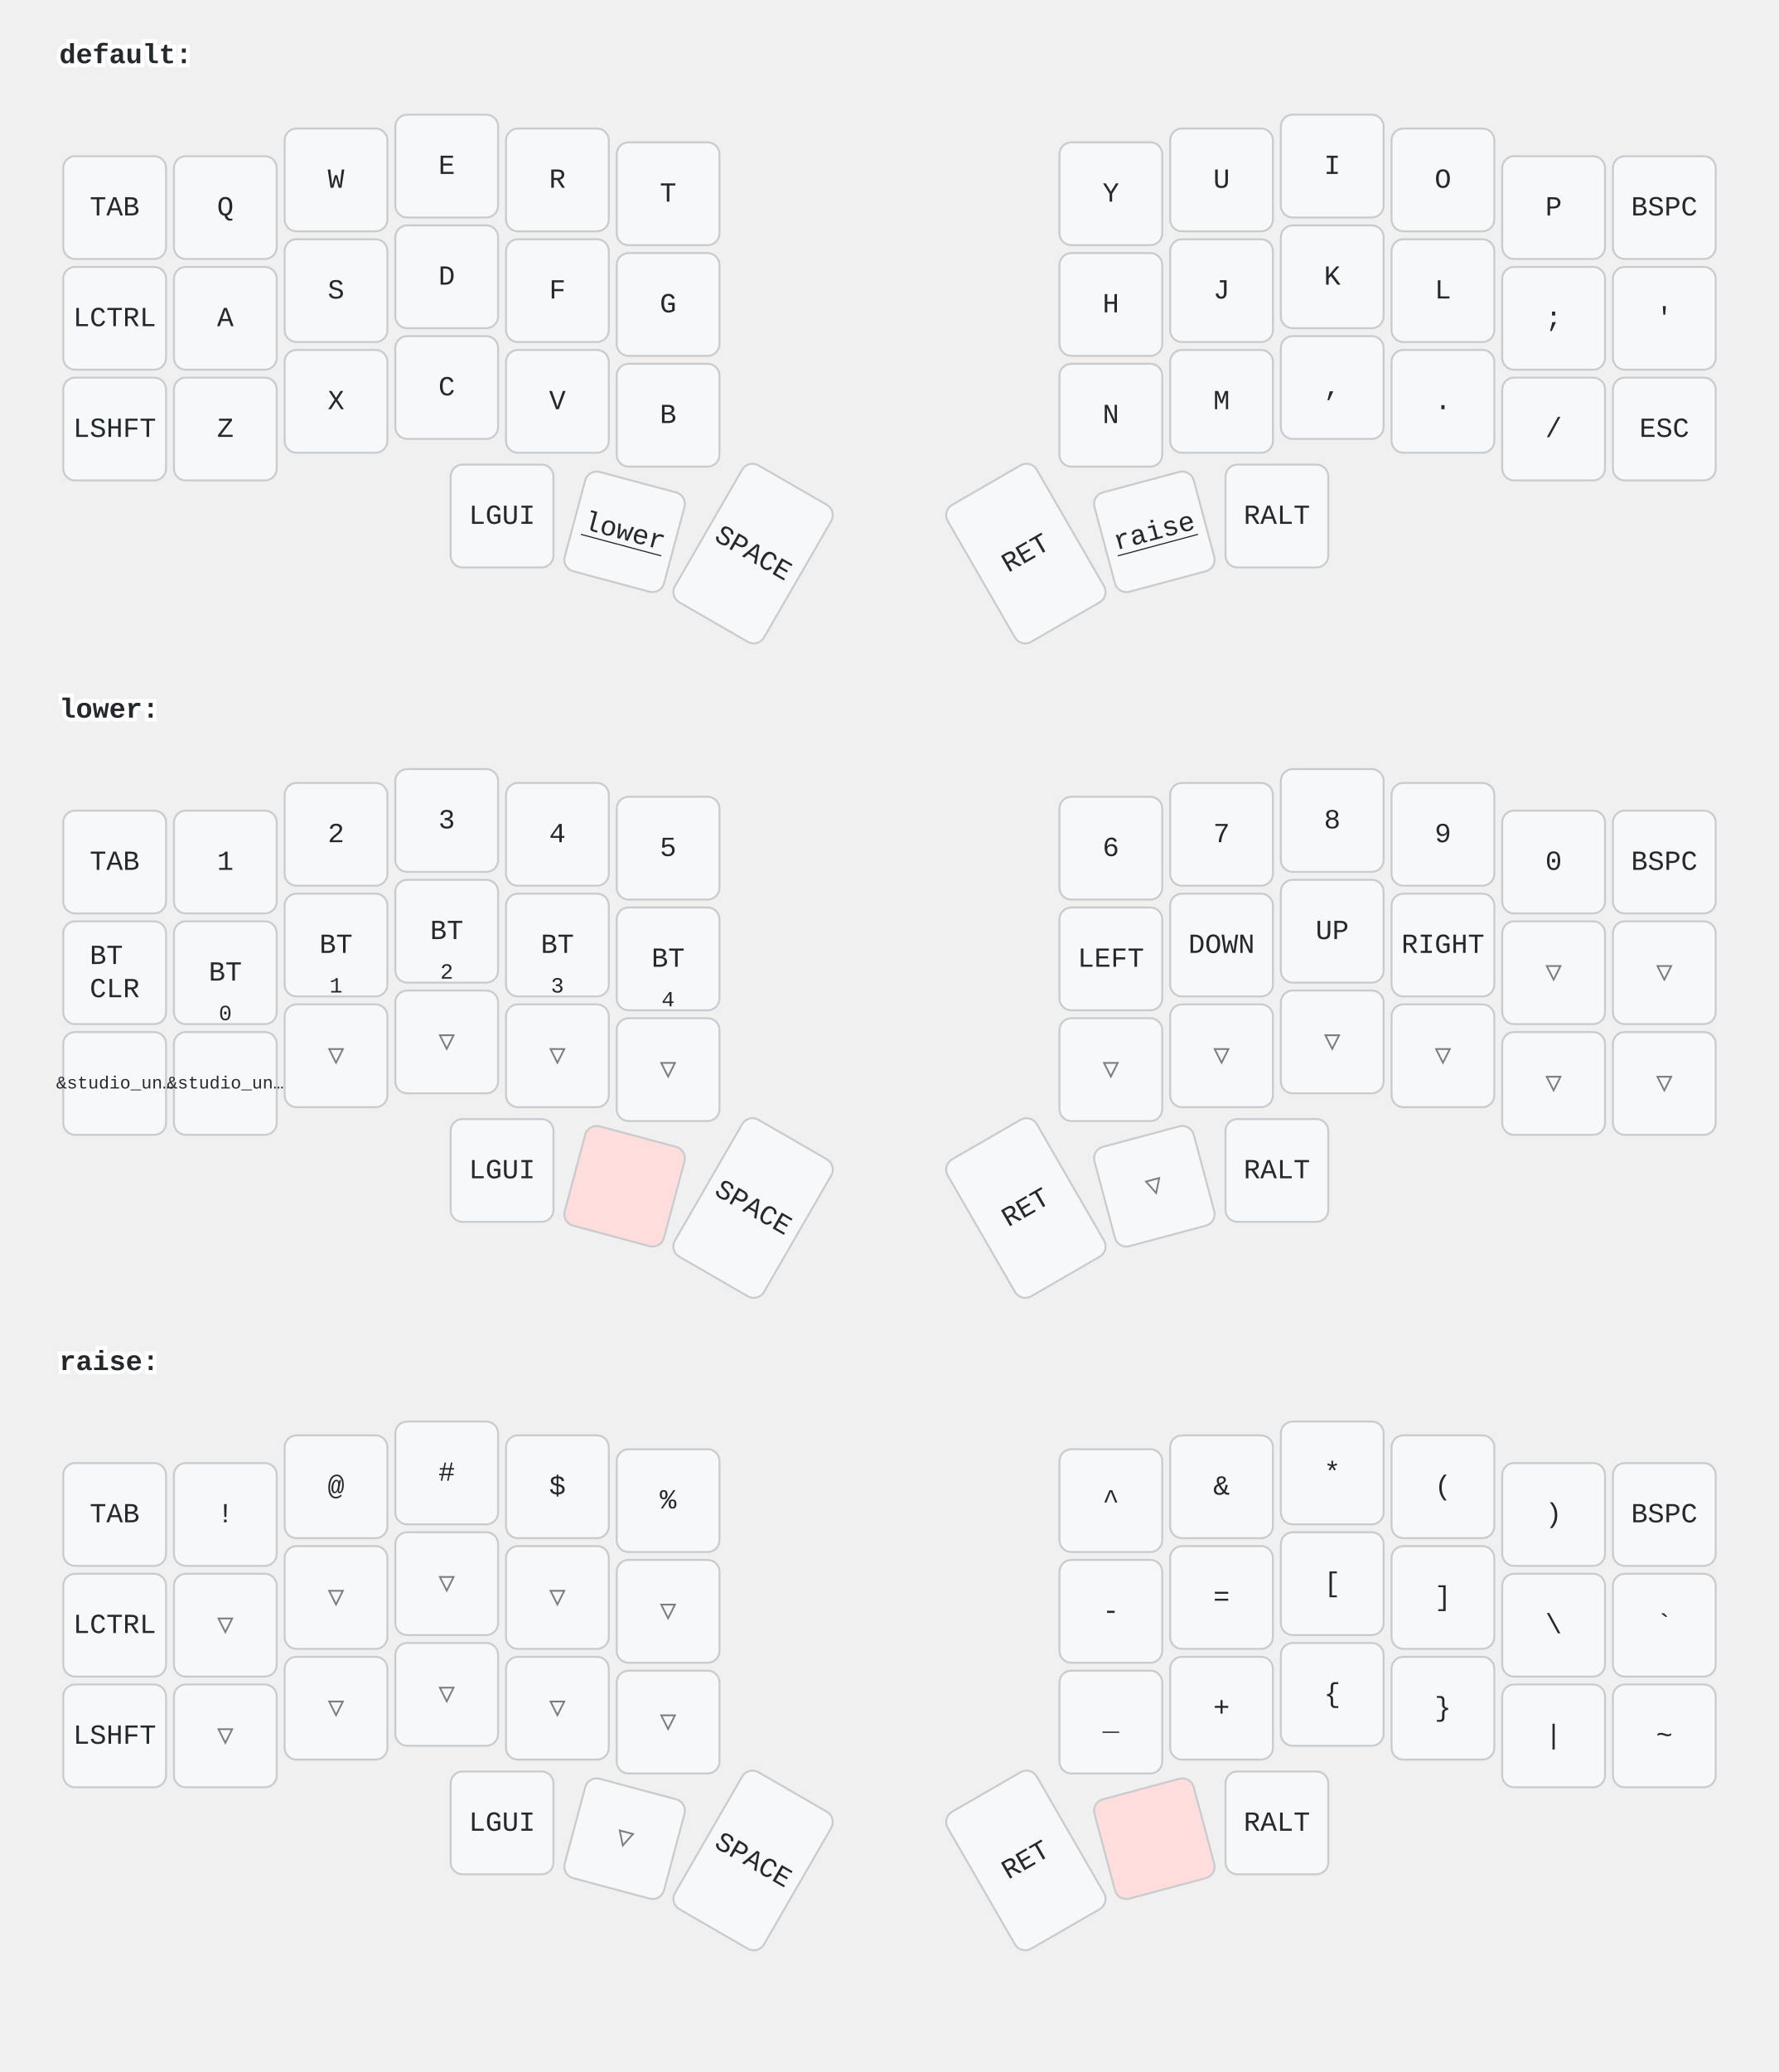
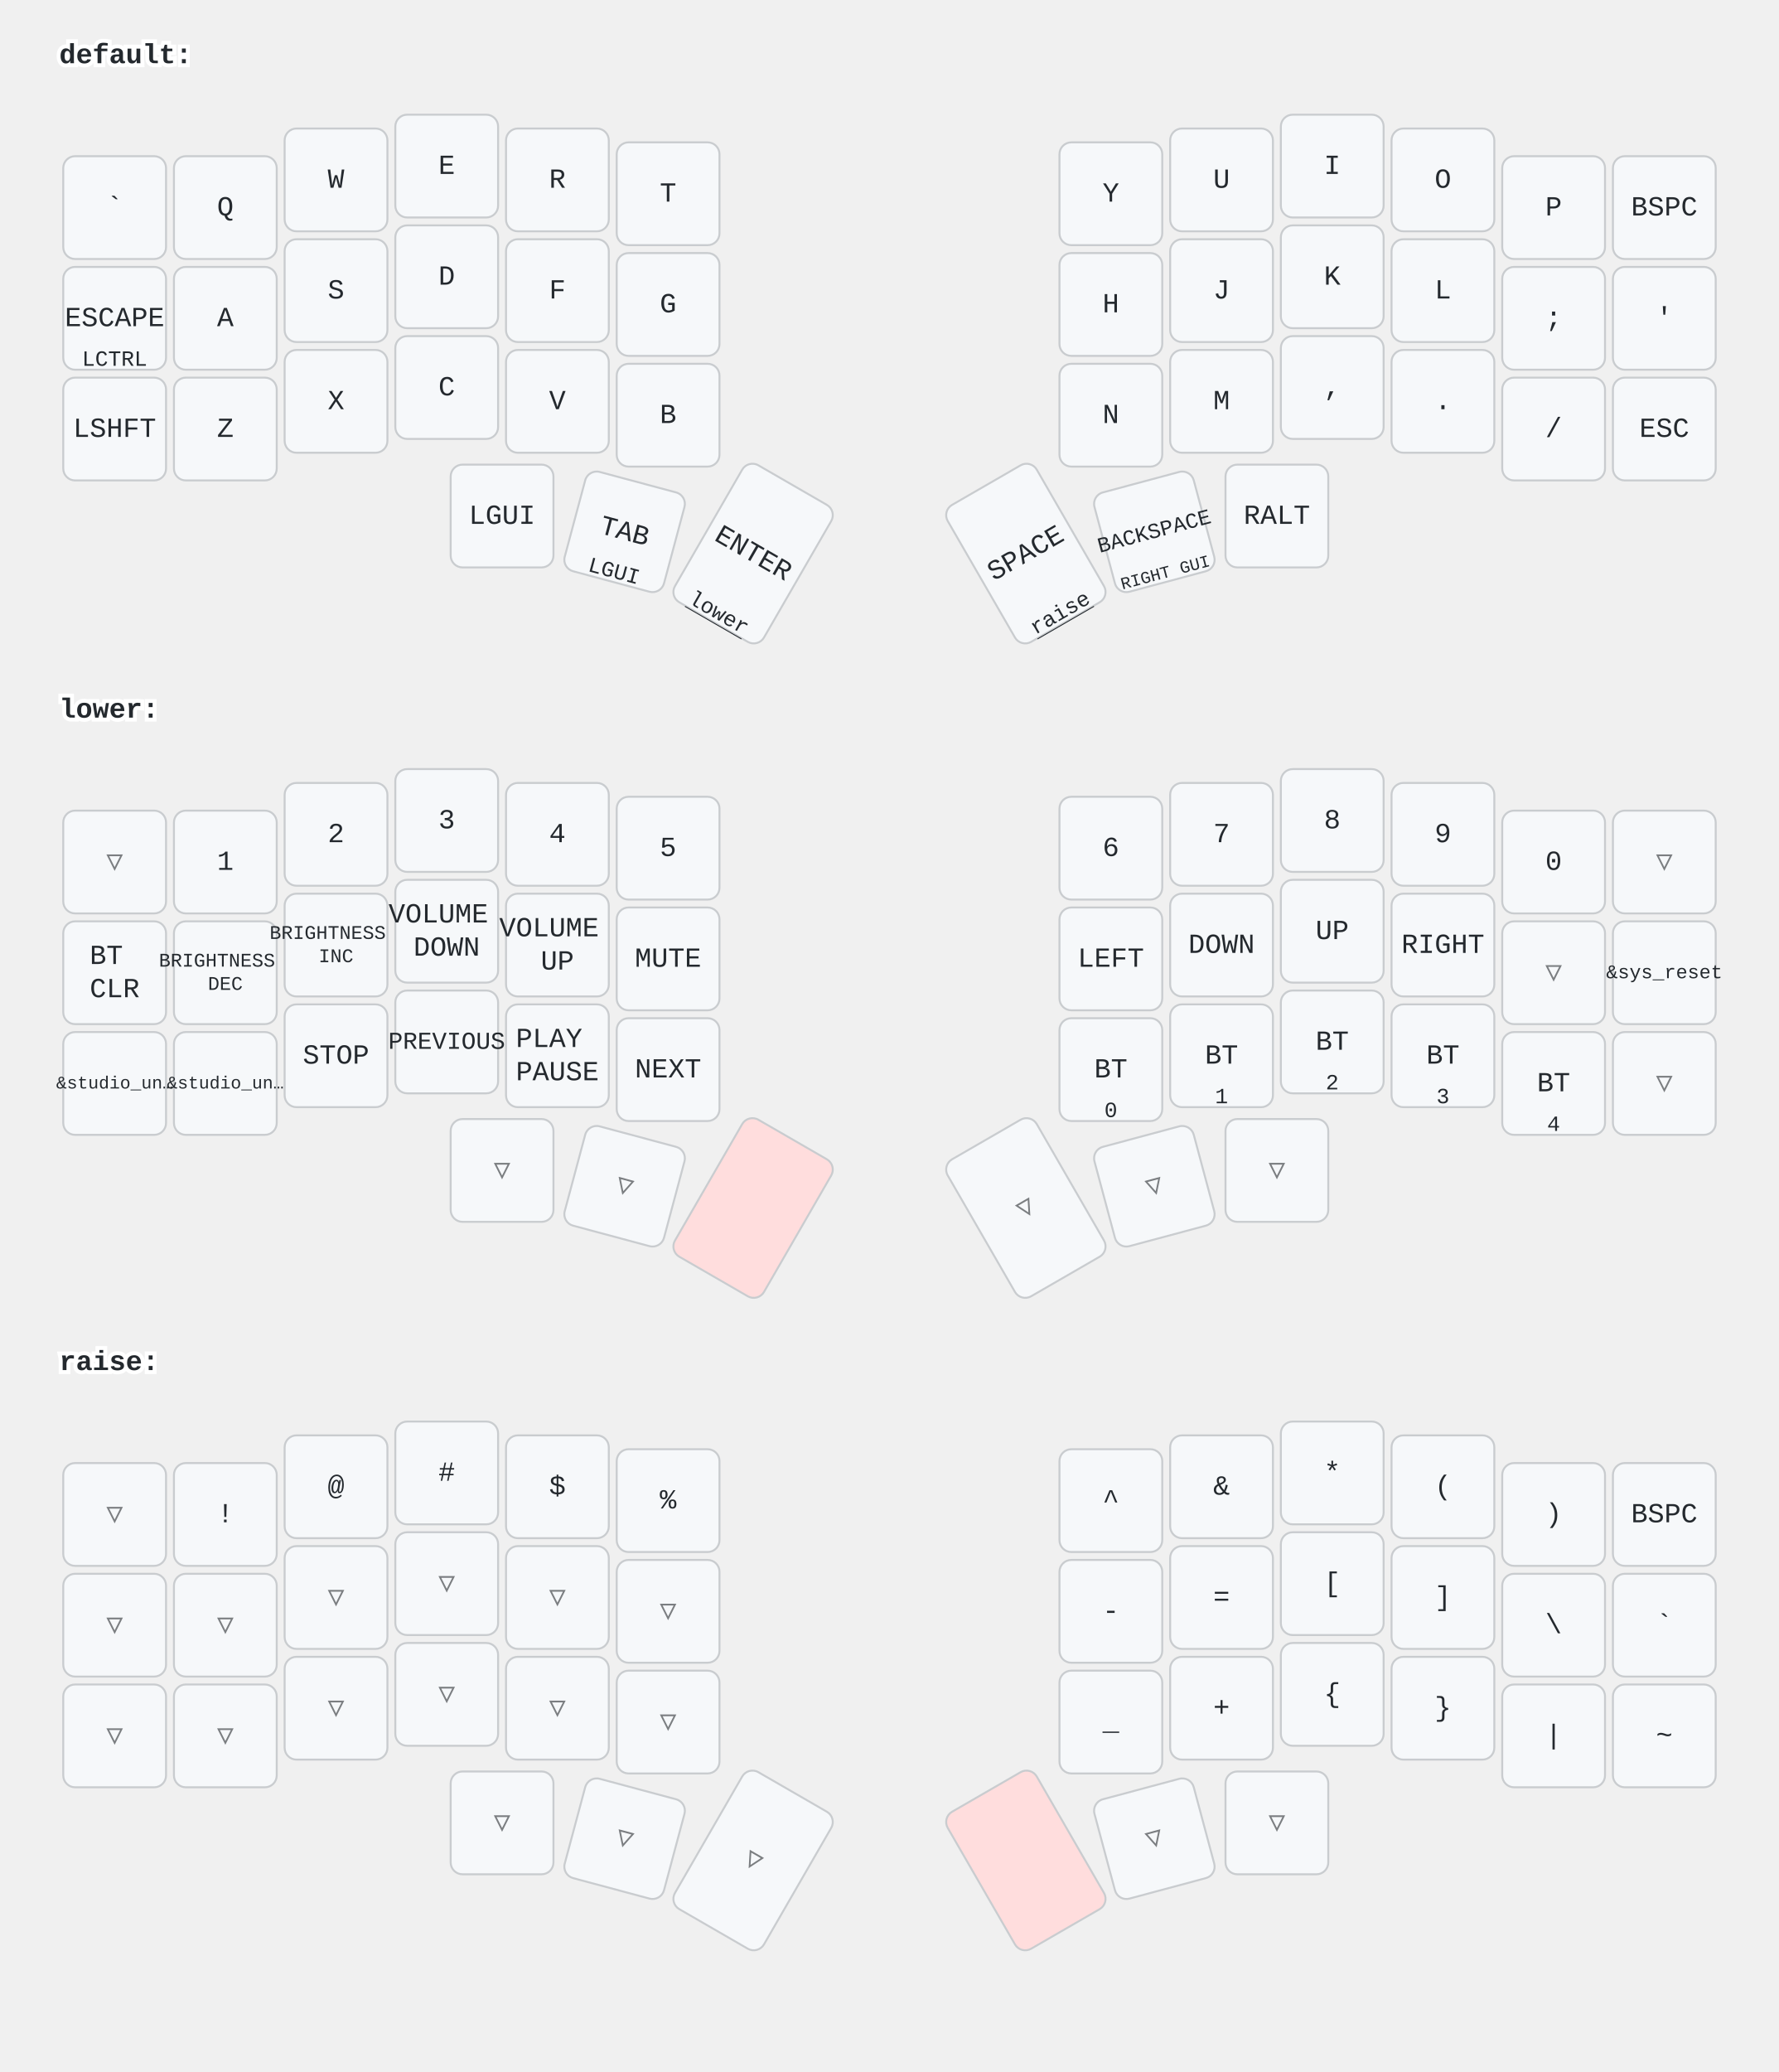
<svg xmlns="http://www.w3.org/2000/svg" width="900" height="1048" viewBox="0 0 900 1048" class="keymap">
  <style>/* inherit to force styles through use tags */
svg path {
    fill: inherit;
}

/* font and background color specifications */
svg.keymap {
    font-family: SFMono-Regular,Consolas,Liberation Mono,Menlo,monospace;
    font-size: 14px;
    font-kerning: normal;
    text-rendering: optimizeLegibility;
    fill: #24292e;
}

/* default key styling */
rect.key {
    fill: #f6f8fa;
}

rect.key, rect.combo {
    stroke: #c9cccf;
    stroke-width: 1;
}

/* default key side styling, only used is draw_key_sides is set */
rect.side {
    filter: brightness(90%);
}

/* color accent for combo boxes */
rect.combo, rect.combo-separate {
    fill: #cdf;
}

/* color accent for held keys */
rect.held, rect.combo.held {
    fill: #fdd;
}

/* color accent for ghost (optional) keys */
rect.ghost, rect.combo.ghost {
    stroke-dasharray: 4, 4;
    stroke-width: 2;
}

text {
    text-anchor: middle;
    dominant-baseline: middle;
}

/* styling for layer labels */
text.label {
    font-weight: bold;
    text-anchor: start;
    stroke: white;
    stroke-width: 4;
    paint-order: stroke;
}

/* styling for optional footer */
text.footer {
    text-anchor: end;
    dominant-baseline: auto;
    stroke: white;
    stroke-width: 4;
    paint-order: stroke;
}

/* styling for combo tap, and key non-tap label text */
text.combo, text.hold, text.shifted, text.left, text.right {
    font-size: 11px;
}

text.hold {
    text-anchor: middle;
    dominant-baseline: auto;
}

text.shifted {
    text-anchor: middle;
    dominant-baseline: hanging;
}

text.left {
    text-anchor: start;
}

text.right {
    text-anchor: end;
}

text.layer-activator {
    text-decoration: underline;
}

/* styling for hold/shifted label text in combo box */
text.combo.hold, text.combo.shifted, text.combo.left, text.combo.right {
    font-size: 8px;
}

/* lighter symbol for transparent keys */
text.trans {
    fill: #7b7e81;
}

/* styling for combo dendrons */
path.combo {
    stroke-width: 1;
    stroke: gray;
    fill: none;
}

/* Start Tabler Icons Cleanup */
/* cannot use height/width with glyphs */
.icon-tabler &gt; path {
    fill: inherit;
    stroke: inherit;
    stroke-width: 2;
}
/* hide tabler's default box */
.icon-tabler &gt; path[stroke="none"][fill="none"] {
    visibility: hidden;
}
/* End Tabler Icons Cleanup */
</style>
  <g transform="translate(30, 0)" class="layer-default">
    <text x="0" y="28" class="label" id="default">default:</text>
    <g transform="translate(0, 56)">
      <g transform="translate(28, 49)" class="key keypos-0">
        <rect rx="6" ry="6" x="-26" y="-26" width="52" height="52" class="key" />
+         <text x="0" y="0" class="key tap">`</text>
+       </g>
+       <g transform="translate(84, 49)" class="key keypos-1">
+         <rect rx="6" ry="6" x="-26" y="-26" width="52" height="52" class="key" />
+         <text x="0" y="0" class="key tap">Q</text>
+       </g>
+       <g transform="translate(140, 35)" class="key keypos-2">
+         <rect rx="6" ry="6" x="-26" y="-26" width="52" height="52" class="key" />
+         <text x="0" y="0" class="key tap">W</text>
+       </g>
+       <g transform="translate(196, 28)" class="key keypos-3">
+         <rect rx="6" ry="6" x="-26" y="-26" width="52" height="52" class="key" />
+         <text x="0" y="0" class="key tap">E</text>
+       </g>
+       <g transform="translate(252, 35)" class="key keypos-4">
+         <rect rx="6" ry="6" x="-26" y="-26" width="52" height="52" class="key" />
+         <text x="0" y="0" class="key tap">R</text>
+       </g>
+       <g transform="translate(308, 42)" class="key keypos-5">
+         <rect rx="6" ry="6" x="-26" y="-26" width="52" height="52" class="key" />
+         <text x="0" y="0" class="key tap">T</text>
+       </g>
+       <g transform="translate(532, 42)" class="key keypos-6">
+         <rect rx="6" ry="6" x="-26" y="-26" width="52" height="52" class="key" />
+         <text x="0" y="0" class="key tap">Y</text>
+       </g>
+       <g transform="translate(588, 35)" class="key keypos-7">
+         <rect rx="6" ry="6" x="-26" y="-26" width="52" height="52" class="key" />
+         <text x="0" y="0" class="key tap">U</text>
+       </g>
+       <g transform="translate(644, 28)" class="key keypos-8">
+         <rect rx="6" ry="6" x="-26" y="-26" width="52" height="52" class="key" />
+         <text x="0" y="0" class="key tap">I</text>
+       </g>
+       <g transform="translate(700, 35)" class="key keypos-9">
+         <rect rx="6" ry="6" x="-26" y="-26" width="52" height="52" class="key" />
+         <text x="0" y="0" class="key tap">O</text>
+       </g>
+       <g transform="translate(756, 49)" class="key keypos-10">
+         <rect rx="6" ry="6" x="-26" y="-26" width="52" height="52" class="key" />
+         <text x="0" y="0" class="key tap">P</text>
+       </g>
+       <g transform="translate(812, 49)" class="key keypos-11">
+         <rect rx="6" ry="6" x="-26" y="-26" width="52" height="52" class="key" />
+         <text x="0" y="0" class="key tap">BSPC</text>
+       </g>
+       <g transform="translate(28, 105)" class="key keypos-12">
+         <rect rx="6" ry="6" x="-26" y="-26" width="52" height="52" class="key" />
+         <text x="0" y="0" class="key tap">ESCAPE</text>
+         <text x="0" y="24" class="key hold">LCTRL</text>
+       </g>
+       <g transform="translate(84, 105)" class="key keypos-13">
+         <rect rx="6" ry="6" x="-26" y="-26" width="52" height="52" class="key" />
+         <text x="0" y="0" class="key tap">A</text>
+       </g>
+       <g transform="translate(140, 91)" class="key keypos-14">
+         <rect rx="6" ry="6" x="-26" y="-26" width="52" height="52" class="key" />
+         <text x="0" y="0" class="key tap">S</text>
+       </g>
+       <g transform="translate(196, 84)" class="key keypos-15">
+         <rect rx="6" ry="6" x="-26" y="-26" width="52" height="52" class="key" />
+         <text x="0" y="0" class="key tap">D</text>
+       </g>
+       <g transform="translate(252, 91)" class="key keypos-16">
+         <rect rx="6" ry="6" x="-26" y="-26" width="52" height="52" class="key" />
+         <text x="0" y="0" class="key tap">F</text>
+       </g>
+       <g transform="translate(308, 98)" class="key keypos-17">
+         <rect rx="6" ry="6" x="-26" y="-26" width="52" height="52" class="key" />
+         <text x="0" y="0" class="key tap">G</text>
+       </g>
+       <g transform="translate(532, 98)" class="key keypos-18">
+         <rect rx="6" ry="6" x="-26" y="-26" width="52" height="52" class="key" />
+         <text x="0" y="0" class="key tap">H</text>
+       </g>
+       <g transform="translate(588, 91)" class="key keypos-19">
+         <rect rx="6" ry="6" x="-26" y="-26" width="52" height="52" class="key" />
+         <text x="0" y="0" class="key tap">J</text>
+       </g>
+       <g transform="translate(644, 84)" class="key keypos-20">
+         <rect rx="6" ry="6" x="-26" y="-26" width="52" height="52" class="key" />
+         <text x="0" y="0" class="key tap">K</text>
+       </g>
+       <g transform="translate(700, 91)" class="key keypos-21">
+         <rect rx="6" ry="6" x="-26" y="-26" width="52" height="52" class="key" />
+         <text x="0" y="0" class="key tap">L</text>
+       </g>
+       <g transform="translate(756, 105)" class="key keypos-22">
+         <rect rx="6" ry="6" x="-26" y="-26" width="52" height="52" class="key" />
+         <text x="0" y="0" class="key tap">;</text>
+       </g>
+       <g transform="translate(812, 105)" class="key keypos-23">
+         <rect rx="6" ry="6" x="-26" y="-26" width="52" height="52" class="key" />
+         <text x="0" y="0" class="key tap">'</text>
+       </g>
+       <g transform="translate(28, 161)" class="key keypos-24">
+         <rect rx="6" ry="6" x="-26" y="-26" width="52" height="52" class="key" />
+         <text x="0" y="0" class="key tap">LSHFT</text>
+       </g>
+       <g transform="translate(84, 161)" class="key keypos-25">
+         <rect rx="6" ry="6" x="-26" y="-26" width="52" height="52" class="key" />
+         <text x="0" y="0" class="key tap">Z</text>
+       </g>
+       <g transform="translate(140, 147)" class="key keypos-26">
+         <rect rx="6" ry="6" x="-26" y="-26" width="52" height="52" class="key" />
+         <text x="0" y="0" class="key tap">X</text>
+       </g>
+       <g transform="translate(196, 140)" class="key keypos-27">
+         <rect rx="6" ry="6" x="-26" y="-26" width="52" height="52" class="key" />
+         <text x="0" y="0" class="key tap">C</text>
+       </g>
+       <g transform="translate(252, 147)" class="key keypos-28">
+         <rect rx="6" ry="6" x="-26" y="-26" width="52" height="52" class="key" />
+         <text x="0" y="0" class="key tap">V</text>
+       </g>
+       <g transform="translate(308, 154)" class="key keypos-29">
+         <rect rx="6" ry="6" x="-26" y="-26" width="52" height="52" class="key" />
+         <text x="0" y="0" class="key tap">B</text>
+       </g>
+       <g transform="translate(532, 154)" class="key keypos-30">
+         <rect rx="6" ry="6" x="-26" y="-26" width="52" height="52" class="key" />
+         <text x="0" y="0" class="key tap">N</text>
+       </g>
+       <g transform="translate(588, 147)" class="key keypos-31">
+         <rect rx="6" ry="6" x="-26" y="-26" width="52" height="52" class="key" />
+         <text x="0" y="0" class="key tap">M</text>
+       </g>
+       <g transform="translate(644, 140)" class="key keypos-32">
+         <rect rx="6" ry="6" x="-26" y="-26" width="52" height="52" class="key" />
+         <text x="0" y="0" class="key tap">,</text>
+       </g>
+       <g transform="translate(700, 147)" class="key keypos-33">
+         <rect rx="6" ry="6" x="-26" y="-26" width="52" height="52" class="key" />
+         <text x="0" y="0" class="key tap">.</text>
+       </g>
+       <g transform="translate(756, 161)" class="key keypos-34">
+         <rect rx="6" ry="6" x="-26" y="-26" width="52" height="52" class="key" />
+         <text x="0" y="0" class="key tap">/</text>
+       </g>
+       <g transform="translate(812, 161)" class="key keypos-35">
+         <rect rx="6" ry="6" x="-26" y="-26" width="52" height="52" class="key" />
+         <text x="0" y="0" class="key tap">ESC</text>
+       </g>
+       <g transform="translate(224, 205)" class="key keypos-36">
+         <rect rx="6" ry="6" x="-26" y="-26" width="52" height="52" class="key" />
+         <text x="0" y="0" class="key tap">LGUI</text>
+       </g>
+       <g transform="translate(286, 213) rotate(15.0)" class="key keypos-37">
+         <rect rx="6" ry="6" x="-26" y="-26" width="52" height="52" class="key" />
        <text x="0" y="0" class="key tap">TAB</text>
-       </g>
-       <g transform="translate(84, 49)" class="key keypos-1">
-         <rect rx="6" ry="6" x="-26" y="-26" width="52" height="52" class="key" />
-         <text x="0" y="0" class="key tap">Q</text>
-       </g>
-       <g transform="translate(140, 35)" class="key keypos-2">
-         <rect rx="6" ry="6" x="-26" y="-26" width="52" height="52" class="key" />
-         <text x="0" y="0" class="key tap">W</text>
-       </g>
-       <g transform="translate(196, 28)" class="key keypos-3">
-         <rect rx="6" ry="6" x="-26" y="-26" width="52" height="52" class="key" />
-         <text x="0" y="0" class="key tap">E</text>
-       </g>
-       <g transform="translate(252, 35)" class="key keypos-4">
-         <rect rx="6" ry="6" x="-26" y="-26" width="52" height="52" class="key" />
-         <text x="0" y="0" class="key tap">R</text>
-       </g>
-       <g transform="translate(308, 42)" class="key keypos-5">
-         <rect rx="6" ry="6" x="-26" y="-26" width="52" height="52" class="key" />
-         <text x="0" y="0" class="key tap">T</text>
-       </g>
-       <g transform="translate(532, 42)" class="key keypos-6">
-         <rect rx="6" ry="6" x="-26" y="-26" width="52" height="52" class="key" />
-         <text x="0" y="0" class="key tap">Y</text>
-       </g>
-       <g transform="translate(588, 35)" class="key keypos-7">
-         <rect rx="6" ry="6" x="-26" y="-26" width="52" height="52" class="key" />
-         <text x="0" y="0" class="key tap">U</text>
-       </g>
-       <g transform="translate(644, 28)" class="key keypos-8">
-         <rect rx="6" ry="6" x="-26" y="-26" width="52" height="52" class="key" />
-         <text x="0" y="0" class="key tap">I</text>
-       </g>
-       <g transform="translate(700, 35)" class="key keypos-9">
-         <rect rx="6" ry="6" x="-26" y="-26" width="52" height="52" class="key" />
-         <text x="0" y="0" class="key tap">O</text>
-       </g>
-       <g transform="translate(756, 49)" class="key keypos-10">
-         <rect rx="6" ry="6" x="-26" y="-26" width="52" height="52" class="key" />
-         <text x="0" y="0" class="key tap">P</text>
-       </g>
-       <g transform="translate(812, 49)" class="key keypos-11">
-         <rect rx="6" ry="6" x="-26" y="-26" width="52" height="52" class="key" />
-         <text x="0" y="0" class="key tap">BSPC</text>
-       </g>
-       <g transform="translate(28, 105)" class="key keypos-12">
-         <rect rx="6" ry="6" x="-26" y="-26" width="52" height="52" class="key" />
-         <text x="0" y="0" class="key tap">LCTRL</text>
-       </g>
-       <g transform="translate(84, 105)" class="key keypos-13">
-         <rect rx="6" ry="6" x="-26" y="-26" width="52" height="52" class="key" />
-         <text x="0" y="0" class="key tap">A</text>
-       </g>
-       <g transform="translate(140, 91)" class="key keypos-14">
-         <rect rx="6" ry="6" x="-26" y="-26" width="52" height="52" class="key" />
-         <text x="0" y="0" class="key tap">S</text>
-       </g>
-       <g transform="translate(196, 84)" class="key keypos-15">
-         <rect rx="6" ry="6" x="-26" y="-26" width="52" height="52" class="key" />
-         <text x="0" y="0" class="key tap">D</text>
-       </g>
-       <g transform="translate(252, 91)" class="key keypos-16">
-         <rect rx="6" ry="6" x="-26" y="-26" width="52" height="52" class="key" />
-         <text x="0" y="0" class="key tap">F</text>
-       </g>
-       <g transform="translate(308, 98)" class="key keypos-17">
-         <rect rx="6" ry="6" x="-26" y="-26" width="52" height="52" class="key" />
-         <text x="0" y="0" class="key tap">G</text>
-       </g>
-       <g transform="translate(532, 98)" class="key keypos-18">
-         <rect rx="6" ry="6" x="-26" y="-26" width="52" height="52" class="key" />
-         <text x="0" y="0" class="key tap">H</text>
-       </g>
-       <g transform="translate(588, 91)" class="key keypos-19">
-         <rect rx="6" ry="6" x="-26" y="-26" width="52" height="52" class="key" />
-         <text x="0" y="0" class="key tap">J</text>
-       </g>
-       <g transform="translate(644, 84)" class="key keypos-20">
-         <rect rx="6" ry="6" x="-26" y="-26" width="52" height="52" class="key" />
-         <text x="0" y="0" class="key tap">K</text>
-       </g>
-       <g transform="translate(700, 91)" class="key keypos-21">
-         <rect rx="6" ry="6" x="-26" y="-26" width="52" height="52" class="key" />
-         <text x="0" y="0" class="key tap">L</text>
-       </g>
-       <g transform="translate(756, 105)" class="key keypos-22">
-         <rect rx="6" ry="6" x="-26" y="-26" width="52" height="52" class="key" />
-         <text x="0" y="0" class="key tap">;</text>
-       </g>
-       <g transform="translate(812, 105)" class="key keypos-23">
-         <rect rx="6" ry="6" x="-26" y="-26" width="52" height="52" class="key" />
-         <text x="0" y="0" class="key tap">'</text>
-       </g>
-       <g transform="translate(28, 161)" class="key keypos-24">
-         <rect rx="6" ry="6" x="-26" y="-26" width="52" height="52" class="key" />
-         <text x="0" y="0" class="key tap">LSHFT</text>
-       </g>
-       <g transform="translate(84, 161)" class="key keypos-25">
-         <rect rx="6" ry="6" x="-26" y="-26" width="52" height="52" class="key" />
-         <text x="0" y="0" class="key tap">Z</text>
-       </g>
-       <g transform="translate(140, 147)" class="key keypos-26">
-         <rect rx="6" ry="6" x="-26" y="-26" width="52" height="52" class="key" />
-         <text x="0" y="0" class="key tap">X</text>
-       </g>
-       <g transform="translate(196, 140)" class="key keypos-27">
-         <rect rx="6" ry="6" x="-26" y="-26" width="52" height="52" class="key" />
-         <text x="0" y="0" class="key tap">C</text>
-       </g>
-       <g transform="translate(252, 147)" class="key keypos-28">
-         <rect rx="6" ry="6" x="-26" y="-26" width="52" height="52" class="key" />
-         <text x="0" y="0" class="key tap">V</text>
-       </g>
-       <g transform="translate(308, 154)" class="key keypos-29">
-         <rect rx="6" ry="6" x="-26" y="-26" width="52" height="52" class="key" />
-         <text x="0" y="0" class="key tap">B</text>
-       </g>
-       <g transform="translate(532, 154)" class="key keypos-30">
-         <rect rx="6" ry="6" x="-26" y="-26" width="52" height="52" class="key" />
-         <text x="0" y="0" class="key tap">N</text>
-       </g>
-       <g transform="translate(588, 147)" class="key keypos-31">
-         <rect rx="6" ry="6" x="-26" y="-26" width="52" height="52" class="key" />
-         <text x="0" y="0" class="key tap">M</text>
-       </g>
-       <g transform="translate(644, 140)" class="key keypos-32">
-         <rect rx="6" ry="6" x="-26" y="-26" width="52" height="52" class="key" />
-         <text x="0" y="0" class="key tap">,</text>
-       </g>
-       <g transform="translate(700, 147)" class="key keypos-33">
-         <rect rx="6" ry="6" x="-26" y="-26" width="52" height="52" class="key" />
-         <text x="0" y="0" class="key tap">.</text>
-       </g>
-       <g transform="translate(756, 161)" class="key keypos-34">
-         <rect rx="6" ry="6" x="-26" y="-26" width="52" height="52" class="key" />
-         <text x="0" y="0" class="key tap">/</text>
-       </g>
-       <g transform="translate(812, 161)" class="key keypos-35">
-         <rect rx="6" ry="6" x="-26" y="-26" width="52" height="52" class="key" />
-         <text x="0" y="0" class="key tap">ESC</text>
-       </g>
-       <g transform="translate(224, 205)" class="key keypos-36">
-         <rect rx="6" ry="6" x="-26" y="-26" width="52" height="52" class="key" />
-         <text x="0" y="0" class="key tap">LGUI</text>
-       </g>
-       <g transform="translate(286, 213) rotate(15.0)" class="key keypos-37">
-         <rect rx="6" ry="6" x="-26" y="-26" width="52" height="52" class="key" />
-         <a href="#lower">
-           <text x="0" y="0" class="key tap layer-activator">lower</text>
-         </a>
+         <text x="0" y="24" class="key hold">LGUI</text>
      </g>
      <g transform="translate(351, 224) rotate(30.0)" class="key keypos-38">
        <rect rx="6" ry="6" x="-26" y="-40" width="52" height="80" class="key" />
-         <text x="0" y="0" class="key tap">SPACE</text>
+         <text x="0" y="0" class="key tap">ENTER</text>
+         <a href="#lower">
+           <text x="0" y="38" class="key hold layer-activator">lower</text>
+         </a>
      </g>
      <g transform="translate(489, 224) rotate(-30.0)" class="key keypos-39">
        <rect rx="6" ry="6" x="-26" y="-40" width="52" height="80" class="key" />
-         <text x="0" y="0" class="key tap">RET</text>
+         <text x="0" y="0" class="key tap">SPACE</text>
+         <a href="#raise">
+           <text x="0" y="38" class="key hold layer-activator">raise</text>
+         </a>
      </g>
      <g transform="translate(554, 213) rotate(-15.0)" class="key keypos-40">
        <rect rx="6" ry="6" x="-26" y="-26" width="52" height="52" class="key" />
-         <a href="#raise">
-           <text x="0" y="0" class="key tap layer-activator">raise</text>
-         </a>
+         <text x="0" y="0" class="key tap">
+           <tspan style="font-size: 78%">BACKSPACE</tspan>
+         </text>
+         <text x="0" y="24" class="key hold">
+           <tspan style="font-size: 78%">RIGHT GUI</tspan>
+         </text>
      </g>
      <g transform="translate(616, 205)" class="key keypos-41">
        <rect rx="6" ry="6" x="-26" y="-26" width="52" height="52" class="key" />
        <text x="0" y="0" class="key tap">RALT</text>
      </g>
    </g>
  </g>
  <g transform="translate(30, 331)" class="layer-lower">
    <text x="0" y="28" class="label" id="lower">lower:</text>
    <g transform="translate(0, 56)">
-       <g transform="translate(28, 49)" class="key keypos-0">
-         <rect rx="6" ry="6" x="-26" y="-26" width="52" height="52" class="key" />
-         <text x="0" y="0" class="key tap">TAB</text>
+       <g transform="translate(28, 49)" class="key trans keypos-0">
+         <rect rx="6" ry="6" x="-26" y="-26" width="52" height="52" class="key trans" />
+         <text x="0" y="0" class="key trans tap">▽</text>
      </g>
      <g transform="translate(84, 49)" class="key keypos-1">
        <rect rx="6" ry="6" x="-26" y="-26" width="52" height="52" class="key" />
        <text x="0" y="0" class="key tap">1</text>
      </g>
      <g transform="translate(140, 35)" class="key keypos-2">
        <rect rx="6" ry="6" x="-26" y="-26" width="52" height="52" class="key" />
        <text x="0" y="0" class="key tap">2</text>
      </g>
      <g transform="translate(196, 28)" class="key keypos-3">
        <rect rx="6" ry="6" x="-26" y="-26" width="52" height="52" class="key" />
        <text x="0" y="0" class="key tap">3</text>
      </g>
      <g transform="translate(252, 35)" class="key keypos-4">
        <rect rx="6" ry="6" x="-26" y="-26" width="52" height="52" class="key" />
        <text x="0" y="0" class="key tap">4</text>
      </g>
      <g transform="translate(308, 42)" class="key keypos-5">
        <rect rx="6" ry="6" x="-26" y="-26" width="52" height="52" class="key" />
        <text x="0" y="0" class="key tap">5</text>
      </g>
      <g transform="translate(532, 42)" class="key keypos-6">
        <rect rx="6" ry="6" x="-26" y="-26" width="52" height="52" class="key" />
        <text x="0" y="0" class="key tap">6</text>
      </g>
      <g transform="translate(588, 35)" class="key keypos-7">
        <rect rx="6" ry="6" x="-26" y="-26" width="52" height="52" class="key" />
        <text x="0" y="0" class="key tap">7</text>
      </g>
      <g transform="translate(644, 28)" class="key keypos-8">
        <rect rx="6" ry="6" x="-26" y="-26" width="52" height="52" class="key" />
        <text x="0" y="0" class="key tap">8</text>
      </g>
      <g transform="translate(700, 35)" class="key keypos-9">
        <rect rx="6" ry="6" x="-26" y="-26" width="52" height="52" class="key" />
        <text x="0" y="0" class="key tap">9</text>
      </g>
      <g transform="translate(756, 49)" class="key keypos-10">
        <rect rx="6" ry="6" x="-26" y="-26" width="52" height="52" class="key" />
        <text x="0" y="0" class="key tap">0</text>
      </g>
-       <g transform="translate(812, 49)" class="key keypos-11">
-         <rect rx="6" ry="6" x="-26" y="-26" width="52" height="52" class="key" />
-         <text x="0" y="0" class="key tap">BSPC</text>
+       <g transform="translate(812, 49)" class="key trans keypos-11">
+         <rect rx="6" ry="6" x="-26" y="-26" width="52" height="52" class="key trans" />
+         <text x="0" y="0" class="key trans tap">▽</text>
      </g>
      <g transform="translate(28, 105)" class="key keypos-12">
        <rect rx="6" ry="6" x="-26" y="-26" width="52" height="52" class="key" />
        <text x="0" y="0" class="key tap">
          <tspan x="0" dy="-0.6em">BT</tspan>
          <tspan x="0" dy="1.2em">CLR</tspan>
        </text>
      </g>
      <g transform="translate(84, 105)" class="key keypos-13">
        <rect rx="6" ry="6" x="-26" y="-26" width="52" height="52" class="key" />
+         <text x="0" y="0" class="key tap">
+           <tspan x="0" dy="-0.6em" style="font-size: 70%">BRIGHTNESS</tspan>
+           <tspan x="0" dy="1.2em" style="font-size: 70%">DEC</tspan>
+         </text>
+       </g>
+       <g transform="translate(140, 91)" class="key keypos-14">
+         <rect rx="6" ry="6" x="-26" y="-26" width="52" height="52" class="key" />
+         <text x="0" y="0" class="key tap">
+           <tspan x="0" dy="-0.6em" style="font-size: 70%">BRIGHTNESS</tspan>
+           <tspan x="0" dy="1.2em" style="font-size: 70%">INC</tspan>
+         </text>
+       </g>
+       <g transform="translate(196, 84)" class="key keypos-15">
+         <rect rx="6" ry="6" x="-26" y="-26" width="52" height="52" class="key" />
+         <text x="0" y="0" class="key tap">
+           <tspan x="0" dy="-0.6em">VOLUME</tspan>
+           <tspan x="0" dy="1.2em">DOWN</tspan>
+         </text>
+       </g>
+       <g transform="translate(252, 91)" class="key keypos-16">
+         <rect rx="6" ry="6" x="-26" y="-26" width="52" height="52" class="key" />
+         <text x="0" y="0" class="key tap">
+           <tspan x="0" dy="-0.6em">VOLUME</tspan>
+           <tspan x="0" dy="1.2em">UP</tspan>
+         </text>
+       </g>
+       <g transform="translate(308, 98)" class="key keypos-17">
+         <rect rx="6" ry="6" x="-26" y="-26" width="52" height="52" class="key" />
+         <text x="0" y="0" class="key tap">MUTE</text>
+       </g>
+       <g transform="translate(532, 98)" class="key keypos-18">
+         <rect rx="6" ry="6" x="-26" y="-26" width="52" height="52" class="key" />
+         <text x="0" y="0" class="key tap">LEFT</text>
+       </g>
+       <g transform="translate(588, 91)" class="key keypos-19">
+         <rect rx="6" ry="6" x="-26" y="-26" width="52" height="52" class="key" />
+         <text x="0" y="0" class="key tap">DOWN</text>
+       </g>
+       <g transform="translate(644, 84)" class="key keypos-20">
+         <rect rx="6" ry="6" x="-26" y="-26" width="52" height="52" class="key" />
+         <text x="0" y="0" class="key tap">UP</text>
+       </g>
+       <g transform="translate(700, 91)" class="key keypos-21">
+         <rect rx="6" ry="6" x="-26" y="-26" width="52" height="52" class="key" />
+         <text x="0" y="0" class="key tap">RIGHT</text>
+       </g>
+       <g transform="translate(756, 105)" class="key trans keypos-22">
+         <rect rx="6" ry="6" x="-26" y="-26" width="52" height="52" class="key trans" />
+         <text x="0" y="0" class="key trans tap">▽</text>
+       </g>
+       <g transform="translate(812, 105)" class="key keypos-23">
+         <rect rx="6" ry="6" x="-26" y="-26" width="52" height="52" class="key" />
+         <text x="0" y="0" class="key tap">
+           <tspan style="font-size: 70%">&amp;sys_reset</tspan>
+         </text>
+       </g>
+       <g transform="translate(28, 161)" class="key keypos-24">
+         <rect rx="6" ry="6" x="-26" y="-26" width="52" height="52" class="key" />
+         <text x="0" y="0" class="key tap">
+           <tspan style="font-size: 64%">&amp;studio_un…</tspan>
+         </text>
+       </g>
+       <g transform="translate(84, 161)" class="key keypos-25">
+         <rect rx="6" ry="6" x="-26" y="-26" width="52" height="52" class="key" />
+         <text x="0" y="0" class="key tap">
+           <tspan style="font-size: 64%">&amp;studio_un…</tspan>
+         </text>
+       </g>
+       <g transform="translate(140, 147)" class="key keypos-26">
+         <rect rx="6" ry="6" x="-26" y="-26" width="52" height="52" class="key" />
+         <text x="0" y="0" class="key tap">STOP</text>
+       </g>
+       <g transform="translate(196, 140)" class="key keypos-27">
+         <rect rx="6" ry="6" x="-26" y="-26" width="52" height="52" class="key" />
+         <text x="0" y="0" class="key tap">
+           <tspan style="font-size: 88%">PREVIOUS</tspan>
+         </text>
+       </g>
+       <g transform="translate(252, 147)" class="key keypos-28">
+         <rect rx="6" ry="6" x="-26" y="-26" width="52" height="52" class="key" />
+         <text x="0" y="0" class="key tap">
+           <tspan x="0" dy="-0.6em">PLAY</tspan>
+           <tspan x="0" dy="1.2em">PAUSE</tspan>
+         </text>
+       </g>
+       <g transform="translate(308, 154)" class="key keypos-29">
+         <rect rx="6" ry="6" x="-26" y="-26" width="52" height="52" class="key" />
+         <text x="0" y="0" class="key tap">NEXT</text>
+       </g>
+       <g transform="translate(532, 154)" class="key keypos-30">
+         <rect rx="6" ry="6" x="-26" y="-26" width="52" height="52" class="key" />
        <text x="0" y="0" class="key tap">BT</text>
        <text x="0" y="24" class="key hold">0</text>
      </g>
-       <g transform="translate(140, 91)" class="key keypos-14">
+       <g transform="translate(588, 147)" class="key keypos-31">
        <rect rx="6" ry="6" x="-26" y="-26" width="52" height="52" class="key" />
        <text x="0" y="0" class="key tap">BT</text>
        <text x="0" y="24" class="key hold">1</text>
      </g>
-       <g transform="translate(196, 84)" class="key keypos-15">
+       <g transform="translate(644, 140)" class="key keypos-32">
        <rect rx="6" ry="6" x="-26" y="-26" width="52" height="52" class="key" />
        <text x="0" y="0" class="key tap">BT</text>
        <text x="0" y="24" class="key hold">2</text>
      </g>
-       <g transform="translate(252, 91)" class="key keypos-16">
+       <g transform="translate(700, 147)" class="key keypos-33">
        <rect rx="6" ry="6" x="-26" y="-26" width="52" height="52" class="key" />
        <text x="0" y="0" class="key tap">BT</text>
        <text x="0" y="24" class="key hold">3</text>
      </g>
-       <g transform="translate(308, 98)" class="key keypos-17">
+       <g transform="translate(756, 161)" class="key keypos-34">
        <rect rx="6" ry="6" x="-26" y="-26" width="52" height="52" class="key" />
        <text x="0" y="0" class="key tap">BT</text>
        <text x="0" y="24" class="key hold">4</text>
      </g>
-       <g transform="translate(532, 98)" class="key keypos-18">
-         <rect rx="6" ry="6" x="-26" y="-26" width="52" height="52" class="key" />
-         <text x="0" y="0" class="key tap">LEFT</text>
-       </g>
-       <g transform="translate(588, 91)" class="key keypos-19">
-         <rect rx="6" ry="6" x="-26" y="-26" width="52" height="52" class="key" />
-         <text x="0" y="0" class="key tap">DOWN</text>
-       </g>
-       <g transform="translate(644, 84)" class="key keypos-20">
-         <rect rx="6" ry="6" x="-26" y="-26" width="52" height="52" class="key" />
-         <text x="0" y="0" class="key tap">UP</text>
-       </g>
-       <g transform="translate(700, 91)" class="key keypos-21">
-         <rect rx="6" ry="6" x="-26" y="-26" width="52" height="52" class="key" />
-         <text x="0" y="0" class="key tap">RIGHT</text>
-       </g>
-       <g transform="translate(756, 105)" class="key trans keypos-22">
-         <rect rx="6" ry="6" x="-26" y="-26" width="52" height="52" class="key trans" />
-         <text x="0" y="0" class="key trans tap">▽</text>
-       </g>
-       <g transform="translate(812, 105)" class="key trans keypos-23">
-         <rect rx="6" ry="6" x="-26" y="-26" width="52" height="52" class="key trans" />
-         <text x="0" y="0" class="key trans tap">▽</text>
-       </g>
-       <g transform="translate(28, 161)" class="key keypos-24">
-         <rect rx="6" ry="6" x="-26" y="-26" width="52" height="52" class="key" />
-         <text x="0" y="0" class="key tap">
-           <tspan style="font-size: 64%">&amp;studio_un…</tspan>
-         </text>
-       </g>
-       <g transform="translate(84, 161)" class="key keypos-25">
-         <rect rx="6" ry="6" x="-26" y="-26" width="52" height="52" class="key" />
-         <text x="0" y="0" class="key tap">
-           <tspan style="font-size: 64%">&amp;studio_un…</tspan>
-         </text>
-       </g>
-       <g transform="translate(140, 147)" class="key trans keypos-26">
-         <rect rx="6" ry="6" x="-26" y="-26" width="52" height="52" class="key trans" />
-         <text x="0" y="0" class="key trans tap">▽</text>
-       </g>
-       <g transform="translate(196, 140)" class="key trans keypos-27">
-         <rect rx="6" ry="6" x="-26" y="-26" width="52" height="52" class="key trans" />
-         <text x="0" y="0" class="key trans tap">▽</text>
-       </g>
-       <g transform="translate(252, 147)" class="key trans keypos-28">
-         <rect rx="6" ry="6" x="-26" y="-26" width="52" height="52" class="key trans" />
-         <text x="0" y="0" class="key trans tap">▽</text>
-       </g>
-       <g transform="translate(308, 154)" class="key trans keypos-29">
-         <rect rx="6" ry="6" x="-26" y="-26" width="52" height="52" class="key trans" />
-         <text x="0" y="0" class="key trans tap">▽</text>
-       </g>
-       <g transform="translate(532, 154)" class="key trans keypos-30">
-         <rect rx="6" ry="6" x="-26" y="-26" width="52" height="52" class="key trans" />
-         <text x="0" y="0" class="key trans tap">▽</text>
-       </g>
-       <g transform="translate(588, 147)" class="key trans keypos-31">
-         <rect rx="6" ry="6" x="-26" y="-26" width="52" height="52" class="key trans" />
-         <text x="0" y="0" class="key trans tap">▽</text>
-       </g>
-       <g transform="translate(644, 140)" class="key trans keypos-32">
-         <rect rx="6" ry="6" x="-26" y="-26" width="52" height="52" class="key trans" />
-         <text x="0" y="0" class="key trans tap">▽</text>
-       </g>
-       <g transform="translate(700, 147)" class="key trans keypos-33">
-         <rect rx="6" ry="6" x="-26" y="-26" width="52" height="52" class="key trans" />
-         <text x="0" y="0" class="key trans tap">▽</text>
-       </g>
-       <g transform="translate(756, 161)" class="key trans keypos-34">
-         <rect rx="6" ry="6" x="-26" y="-26" width="52" height="52" class="key trans" />
-         <text x="0" y="0" class="key trans tap">▽</text>
-       </g>
      <g transform="translate(812, 161)" class="key trans keypos-35">
        <rect rx="6" ry="6" x="-26" y="-26" width="52" height="52" class="key trans" />
        <text x="0" y="0" class="key trans tap">▽</text>
      </g>
-       <g transform="translate(224, 205)" class="key keypos-36">
-         <rect rx="6" ry="6" x="-26" y="-26" width="52" height="52" class="key" />
-         <text x="0" y="0" class="key tap">LGUI</text>
-       </g>
-       <g transform="translate(286, 213) rotate(15.0)" class="key held keypos-37">
-         <rect rx="6" ry="6" x="-26" y="-26" width="52" height="52" class="key held" />
-       </g>
-       <g transform="translate(351, 224) rotate(30.0)" class="key keypos-38">
-         <rect rx="6" ry="6" x="-26" y="-40" width="52" height="80" class="key" />
-         <text x="0" y="0" class="key tap">SPACE</text>
-       </g>
-       <g transform="translate(489, 224) rotate(-30.0)" class="key keypos-39">
-         <rect rx="6" ry="6" x="-26" y="-40" width="52" height="80" class="key" />
-         <text x="0" y="0" class="key tap">RET</text>
+       <g transform="translate(224, 205)" class="key trans keypos-36">
+         <rect rx="6" ry="6" x="-26" y="-26" width="52" height="52" class="key trans" />
+         <text x="0" y="0" class="key trans tap">▽</text>
+       </g>
+       <g transform="translate(286, 213) rotate(15.0)" class="key trans keypos-37">
+         <rect rx="6" ry="6" x="-26" y="-26" width="52" height="52" class="key trans" />
+         <text x="0" y="0" class="key trans tap">▽</text>
+       </g>
+       <g transform="translate(351, 224) rotate(30.0)" class="key held keypos-38">
+         <rect rx="6" ry="6" x="-26" y="-40" width="52" height="80" class="key held" />
+       </g>
+       <g transform="translate(489, 224) rotate(-30.0)" class="key trans keypos-39">
+         <rect rx="6" ry="6" x="-26" y="-40" width="52" height="80" class="key trans" />
+         <text x="0" y="0" class="key trans tap">▽</text>
      </g>
      <g transform="translate(554, 213) rotate(-15.0)" class="key trans keypos-40">
        <rect rx="6" ry="6" x="-26" y="-26" width="52" height="52" class="key trans" />
        <text x="0" y="0" class="key trans tap">▽</text>
      </g>
-       <g transform="translate(616, 205)" class="key keypos-41">
-         <rect rx="6" ry="6" x="-26" y="-26" width="52" height="52" class="key" />
-         <text x="0" y="0" class="key tap">RALT</text>
+       <g transform="translate(616, 205)" class="key trans keypos-41">
+         <rect rx="6" ry="6" x="-26" y="-26" width="52" height="52" class="key trans" />
+         <text x="0" y="0" class="key trans tap">▽</text>
      </g>
    </g>
  </g>
  <g transform="translate(30, 661)" class="layer-raise">
    <text x="0" y="28" class="label" id="raise">raise:</text>
    <g transform="translate(0, 56)">
-       <g transform="translate(28, 49)" class="key keypos-0">
-         <rect rx="6" ry="6" x="-26" y="-26" width="52" height="52" class="key" />
-         <text x="0" y="0" class="key tap">TAB</text>
+       <g transform="translate(28, 49)" class="key trans keypos-0">
+         <rect rx="6" ry="6" x="-26" y="-26" width="52" height="52" class="key trans" />
+         <text x="0" y="0" class="key trans tap">▽</text>
      </g>
      <g transform="translate(84, 49)" class="key keypos-1">
        <rect rx="6" ry="6" x="-26" y="-26" width="52" height="52" class="key" />
        <text x="0" y="0" class="key tap">!</text>
      </g>
      <g transform="translate(140, 35)" class="key keypos-2">
        <rect rx="6" ry="6" x="-26" y="-26" width="52" height="52" class="key" />
        <text x="0" y="0" class="key tap">@</text>
      </g>
      <g transform="translate(196, 28)" class="key keypos-3">
        <rect rx="6" ry="6" x="-26" y="-26" width="52" height="52" class="key" />
        <text x="0" y="0" class="key tap">#</text>
      </g>
      <g transform="translate(252, 35)" class="key keypos-4">
        <rect rx="6" ry="6" x="-26" y="-26" width="52" height="52" class="key" />
        <text x="0" y="0" class="key tap">$</text>
      </g>
      <g transform="translate(308, 42)" class="key keypos-5">
        <rect rx="6" ry="6" x="-26" y="-26" width="52" height="52" class="key" />
        <text x="0" y="0" class="key tap">%</text>
      </g>
      <g transform="translate(532, 42)" class="key keypos-6">
        <rect rx="6" ry="6" x="-26" y="-26" width="52" height="52" class="key" />
        <text x="0" y="0" class="key tap">^</text>
      </g>
      <g transform="translate(588, 35)" class="key keypos-7">
        <rect rx="6" ry="6" x="-26" y="-26" width="52" height="52" class="key" />
        <text x="0" y="0" class="key tap">&amp;</text>
      </g>
      <g transform="translate(644, 28)" class="key keypos-8">
        <rect rx="6" ry="6" x="-26" y="-26" width="52" height="52" class="key" />
        <text x="0" y="0" class="key tap">*</text>
      </g>
      <g transform="translate(700, 35)" class="key keypos-9">
        <rect rx="6" ry="6" x="-26" y="-26" width="52" height="52" class="key" />
        <text x="0" y="0" class="key tap">(</text>
      </g>
      <g transform="translate(756, 49)" class="key keypos-10">
        <rect rx="6" ry="6" x="-26" y="-26" width="52" height="52" class="key" />
        <text x="0" y="0" class="key tap">)</text>
      </g>
      <g transform="translate(812, 49)" class="key keypos-11">
        <rect rx="6" ry="6" x="-26" y="-26" width="52" height="52" class="key" />
        <text x="0" y="0" class="key tap">BSPC</text>
      </g>
-       <g transform="translate(28, 105)" class="key keypos-12">
-         <rect rx="6" ry="6" x="-26" y="-26" width="52" height="52" class="key" />
-         <text x="0" y="0" class="key tap">LCTRL</text>
+       <g transform="translate(28, 105)" class="key trans keypos-12">
+         <rect rx="6" ry="6" x="-26" y="-26" width="52" height="52" class="key trans" />
+         <text x="0" y="0" class="key trans tap">▽</text>
      </g>
      <g transform="translate(84, 105)" class="key trans keypos-13">
        <rect rx="6" ry="6" x="-26" y="-26" width="52" height="52" class="key trans" />
        <text x="0" y="0" class="key trans tap">▽</text>
      </g>
      <g transform="translate(140, 91)" class="key trans keypos-14">
        <rect rx="6" ry="6" x="-26" y="-26" width="52" height="52" class="key trans" />
        <text x="0" y="0" class="key trans tap">▽</text>
      </g>
      <g transform="translate(196, 84)" class="key trans keypos-15">
        <rect rx="6" ry="6" x="-26" y="-26" width="52" height="52" class="key trans" />
        <text x="0" y="0" class="key trans tap">▽</text>
      </g>
      <g transform="translate(252, 91)" class="key trans keypos-16">
        <rect rx="6" ry="6" x="-26" y="-26" width="52" height="52" class="key trans" />
        <text x="0" y="0" class="key trans tap">▽</text>
      </g>
      <g transform="translate(308, 98)" class="key trans keypos-17">
        <rect rx="6" ry="6" x="-26" y="-26" width="52" height="52" class="key trans" />
        <text x="0" y="0" class="key trans tap">▽</text>
      </g>
      <g transform="translate(532, 98)" class="key keypos-18">
        <rect rx="6" ry="6" x="-26" y="-26" width="52" height="52" class="key" />
        <text x="0" y="0" class="key tap">-</text>
      </g>
      <g transform="translate(588, 91)" class="key keypos-19">
        <rect rx="6" ry="6" x="-26" y="-26" width="52" height="52" class="key" />
        <text x="0" y="0" class="key tap">=</text>
      </g>
      <g transform="translate(644, 84)" class="key keypos-20">
        <rect rx="6" ry="6" x="-26" y="-26" width="52" height="52" class="key" />
        <text x="0" y="0" class="key tap">[</text>
      </g>
      <g transform="translate(700, 91)" class="key keypos-21">
        <rect rx="6" ry="6" x="-26" y="-26" width="52" height="52" class="key" />
        <text x="0" y="0" class="key tap">]</text>
      </g>
      <g transform="translate(756, 105)" class="key keypos-22">
        <rect rx="6" ry="6" x="-26" y="-26" width="52" height="52" class="key" />
        <text x="0" y="0" class="key tap">\</text>
      </g>
      <g transform="translate(812, 105)" class="key keypos-23">
        <rect rx="6" ry="6" x="-26" y="-26" width="52" height="52" class="key" />
        <text x="0" y="0" class="key tap">`</text>
      </g>
-       <g transform="translate(28, 161)" class="key keypos-24">
-         <rect rx="6" ry="6" x="-26" y="-26" width="52" height="52" class="key" />
-         <text x="0" y="0" class="key tap">LSHFT</text>
+       <g transform="translate(28, 161)" class="key trans keypos-24">
+         <rect rx="6" ry="6" x="-26" y="-26" width="52" height="52" class="key trans" />
+         <text x="0" y="0" class="key trans tap">▽</text>
      </g>
      <g transform="translate(84, 161)" class="key trans keypos-25">
        <rect rx="6" ry="6" x="-26" y="-26" width="52" height="52" class="key trans" />
        <text x="0" y="0" class="key trans tap">▽</text>
      </g>
      <g transform="translate(140, 147)" class="key trans keypos-26">
        <rect rx="6" ry="6" x="-26" y="-26" width="52" height="52" class="key trans" />
        <text x="0" y="0" class="key trans tap">▽</text>
      </g>
      <g transform="translate(196, 140)" class="key trans keypos-27">
        <rect rx="6" ry="6" x="-26" y="-26" width="52" height="52" class="key trans" />
        <text x="0" y="0" class="key trans tap">▽</text>
      </g>
      <g transform="translate(252, 147)" class="key trans keypos-28">
        <rect rx="6" ry="6" x="-26" y="-26" width="52" height="52" class="key trans" />
        <text x="0" y="0" class="key trans tap">▽</text>
      </g>
      <g transform="translate(308, 154)" class="key trans keypos-29">
        <rect rx="6" ry="6" x="-26" y="-26" width="52" height="52" class="key trans" />
        <text x="0" y="0" class="key trans tap">▽</text>
      </g>
      <g transform="translate(532, 154)" class="key keypos-30">
        <rect rx="6" ry="6" x="-26" y="-26" width="52" height="52" class="key" />
        <text x="0" y="0" class="key tap">_</text>
      </g>
      <g transform="translate(588, 147)" class="key keypos-31">
        <rect rx="6" ry="6" x="-26" y="-26" width="52" height="52" class="key" />
        <text x="0" y="0" class="key tap">+</text>
      </g>
      <g transform="translate(644, 140)" class="key keypos-32">
        <rect rx="6" ry="6" x="-26" y="-26" width="52" height="52" class="key" />
        <text x="0" y="0" class="key tap">{</text>
      </g>
      <g transform="translate(700, 147)" class="key keypos-33">
        <rect rx="6" ry="6" x="-26" y="-26" width="52" height="52" class="key" />
        <text x="0" y="0" class="key tap">}</text>
      </g>
      <g transform="translate(756, 161)" class="key keypos-34">
        <rect rx="6" ry="6" x="-26" y="-26" width="52" height="52" class="key" />
        <text x="0" y="0" class="key tap">|</text>
      </g>
      <g transform="translate(812, 161)" class="key keypos-35">
        <rect rx="6" ry="6" x="-26" y="-26" width="52" height="52" class="key" />
        <text x="0" y="0" class="key tap">~</text>
      </g>
-       <g transform="translate(224, 205)" class="key keypos-36">
-         <rect rx="6" ry="6" x="-26" y="-26" width="52" height="52" class="key" />
-         <text x="0" y="0" class="key tap">LGUI</text>
+       <g transform="translate(224, 205)" class="key trans keypos-36">
+         <rect rx="6" ry="6" x="-26" y="-26" width="52" height="52" class="key trans" />
+         <text x="0" y="0" class="key trans tap">▽</text>
      </g>
      <g transform="translate(286, 213) rotate(15.0)" class="key trans keypos-37">
        <rect rx="6" ry="6" x="-26" y="-26" width="52" height="52" class="key trans" />
        <text x="0" y="0" class="key trans tap">▽</text>
      </g>
-       <g transform="translate(351, 224) rotate(30.0)" class="key keypos-38">
-         <rect rx="6" ry="6" x="-26" y="-40" width="52" height="80" class="key" />
-         <text x="0" y="0" class="key tap">SPACE</text>
-       </g>
-       <g transform="translate(489, 224) rotate(-30.0)" class="key keypos-39">
-         <rect rx="6" ry="6" x="-26" y="-40" width="52" height="80" class="key" />
-         <text x="0" y="0" class="key tap">RET</text>
-       </g>
-       <g transform="translate(554, 213) rotate(-15.0)" class="key held keypos-40">
-         <rect rx="6" ry="6" x="-26" y="-26" width="52" height="52" class="key held" />
-       </g>
-       <g transform="translate(616, 205)" class="key keypos-41">
-         <rect rx="6" ry="6" x="-26" y="-26" width="52" height="52" class="key" />
-         <text x="0" y="0" class="key tap">RALT</text>
+       <g transform="translate(351, 224) rotate(30.0)" class="key trans keypos-38">
+         <rect rx="6" ry="6" x="-26" y="-40" width="52" height="80" class="key trans" />
+         <text x="0" y="0" class="key trans tap">▽</text>
+       </g>
+       <g transform="translate(489, 224) rotate(-30.0)" class="key held keypos-39">
+         <rect rx="6" ry="6" x="-26" y="-40" width="52" height="80" class="key held" />
+       </g>
+       <g transform="translate(554, 213) rotate(-15.0)" class="key trans keypos-40">
+         <rect rx="6" ry="6" x="-26" y="-26" width="52" height="52" class="key trans" />
+         <text x="0" y="0" class="key trans tap">▽</text>
+       </g>
+       <g transform="translate(616, 205)" class="key trans keypos-41">
+         <rect rx="6" ry="6" x="-26" y="-26" width="52" height="52" class="key trans" />
+         <text x="0" y="0" class="key trans tap">▽</text>
      </g>
    </g>
  </g>
</svg>
